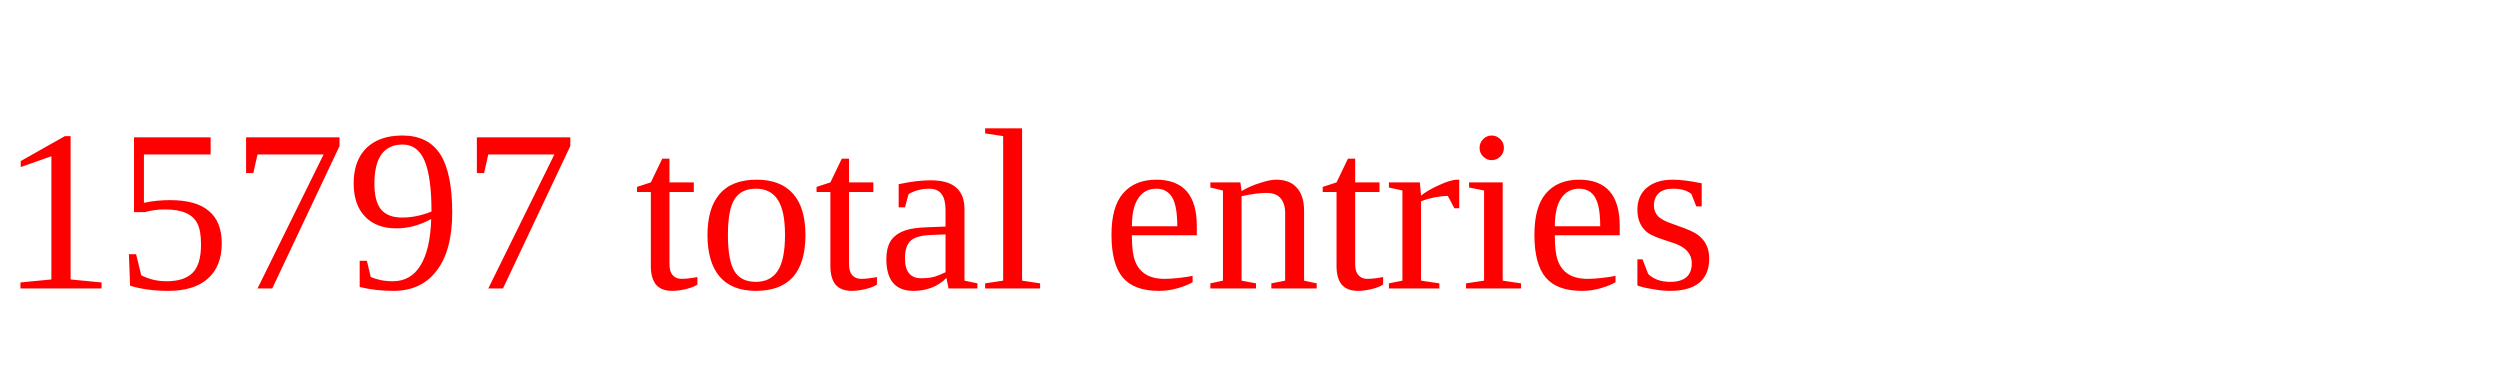
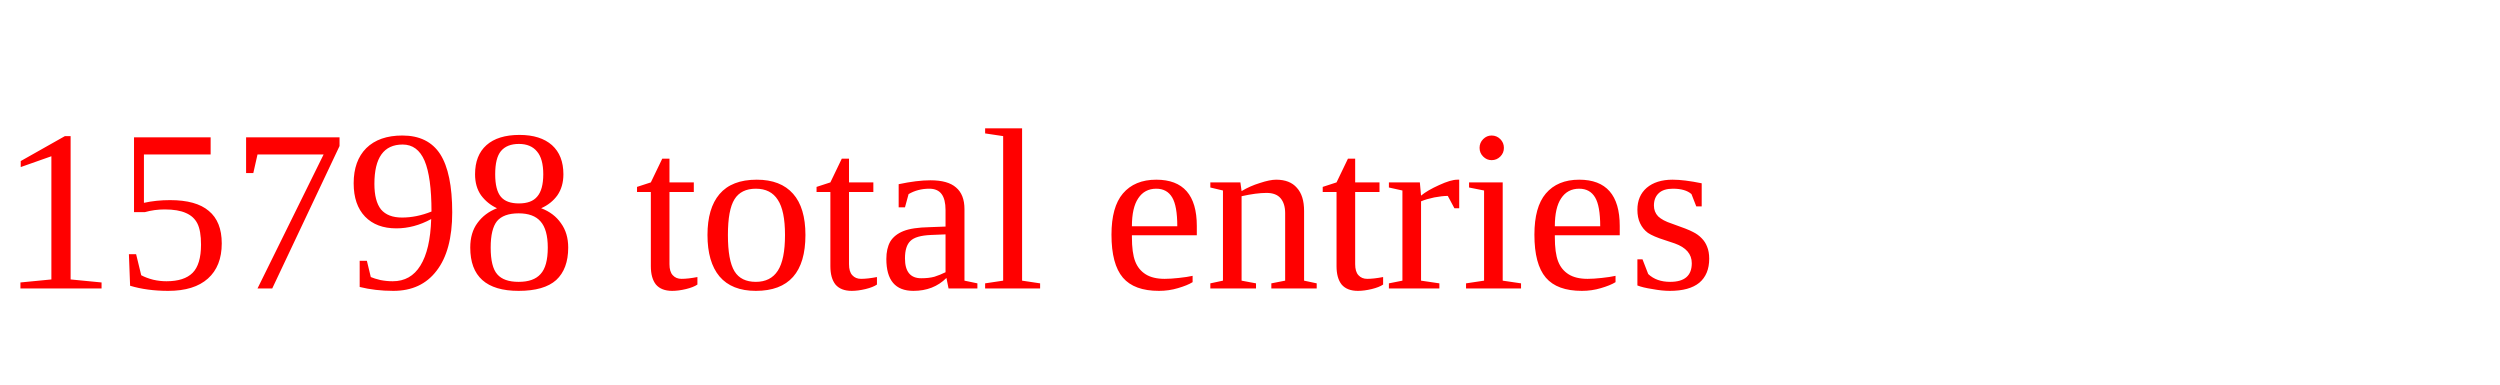
<svg xmlns="http://www.w3.org/2000/svg" height="20" width="130" version="1.1">
-   <text x="0" y="15" fill="red">15797 total entries</text>
+   <text x="0" y="15" fill="red">15798 total entries</text>
</svg>
